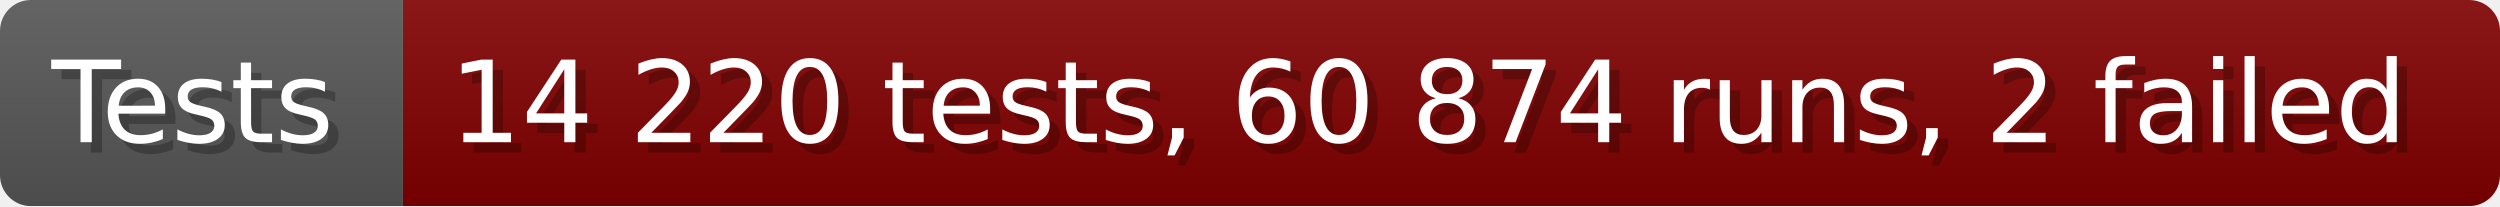
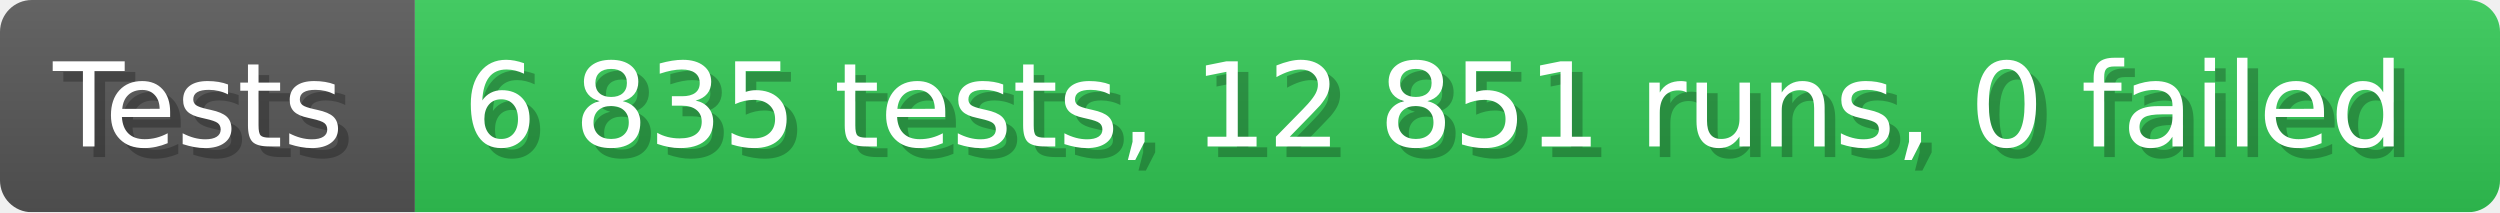
- <svg xmlns="http://www.w3.org/2000/svg" width="242.6" height="20" viewBox="0 0 2426 200" role="img" aria-label="Tests: 14 220 tests, 60 874 runs, 2 failed">
+ <svg xmlns="http://www.w3.org/2000/svg" width="235.6" height="20" viewBox="0 0 2356 200" role="img" aria-label="Tests: 6 835 tests, 12 851 runs, 0 failed">
  <linearGradient id="a" x2="0" y2="100%">
    <stop offset="0" stop-opacity=".1" stop-color="#EEE" />
    <stop offset="1" stop-opacity=".1" />
  </linearGradient>
  <mask id="m">
-     <rect width="2426" height="200" rx="30" fill="#FFF" />
+     <rect width="2356" height="200" rx="30" fill="#FFF" />
  </mask>
  <g mask="url(#m)">
    <rect width="391" height="200" fill="#555" />
-     <rect width="2035" height="200" fill="#800000" x="391" />
-     <rect width="2426" height="200" fill="url(#a)" />
+     <rect width="1965" height="200" fill="#31c653" x="391" />
+     <rect width="2356" height="200" fill="url(#a)" />
  </g>
  <g aria-hidden="true" fill="#fff" text-anchor="start" font-family="Verdana,DejaVu Sans,sans-serif" font-size="110">
    <text x="60" y="148" textLength="291" fill="#000" opacity="0.25">Tests</text>
    <text x="50" y="138" textLength="291">Tests</text>
-     <text x="446" y="148" textLength="1935" fill="#000" opacity="0.25">14 220 tests, 60 874 runs, 2 failed</text>
-     <text x="436" y="138" textLength="1935">14 220 tests, 60 874 runs, 2 failed</text>
+     <text x="446" y="148" textLength="1865" fill="#000" opacity="0.25">6 835 tests, 12 851 runs, 0 failed</text>
+     <text x="436" y="138" textLength="1865">6 835 tests, 12 851 runs, 0 failed</text>
  </g>
</svg>
